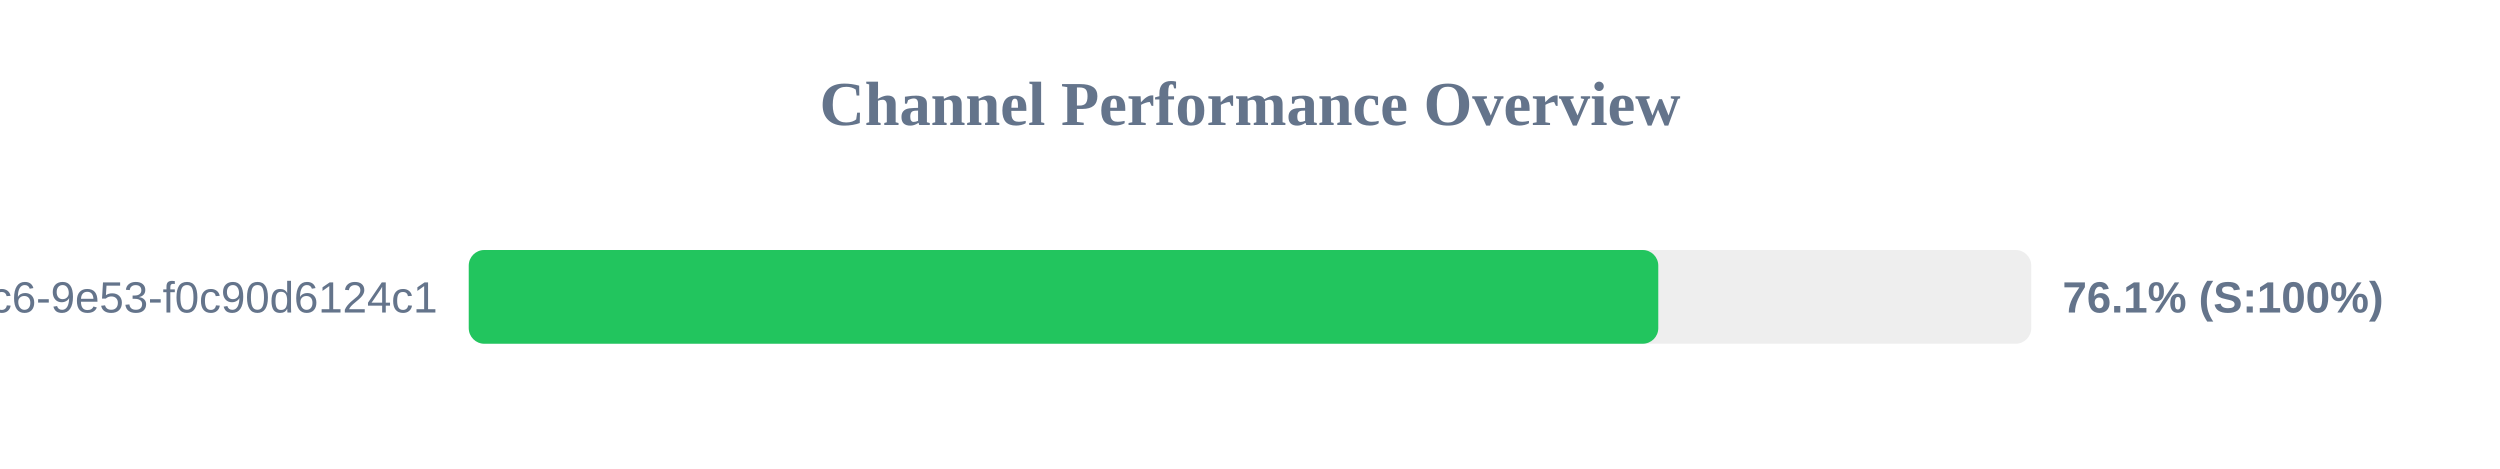
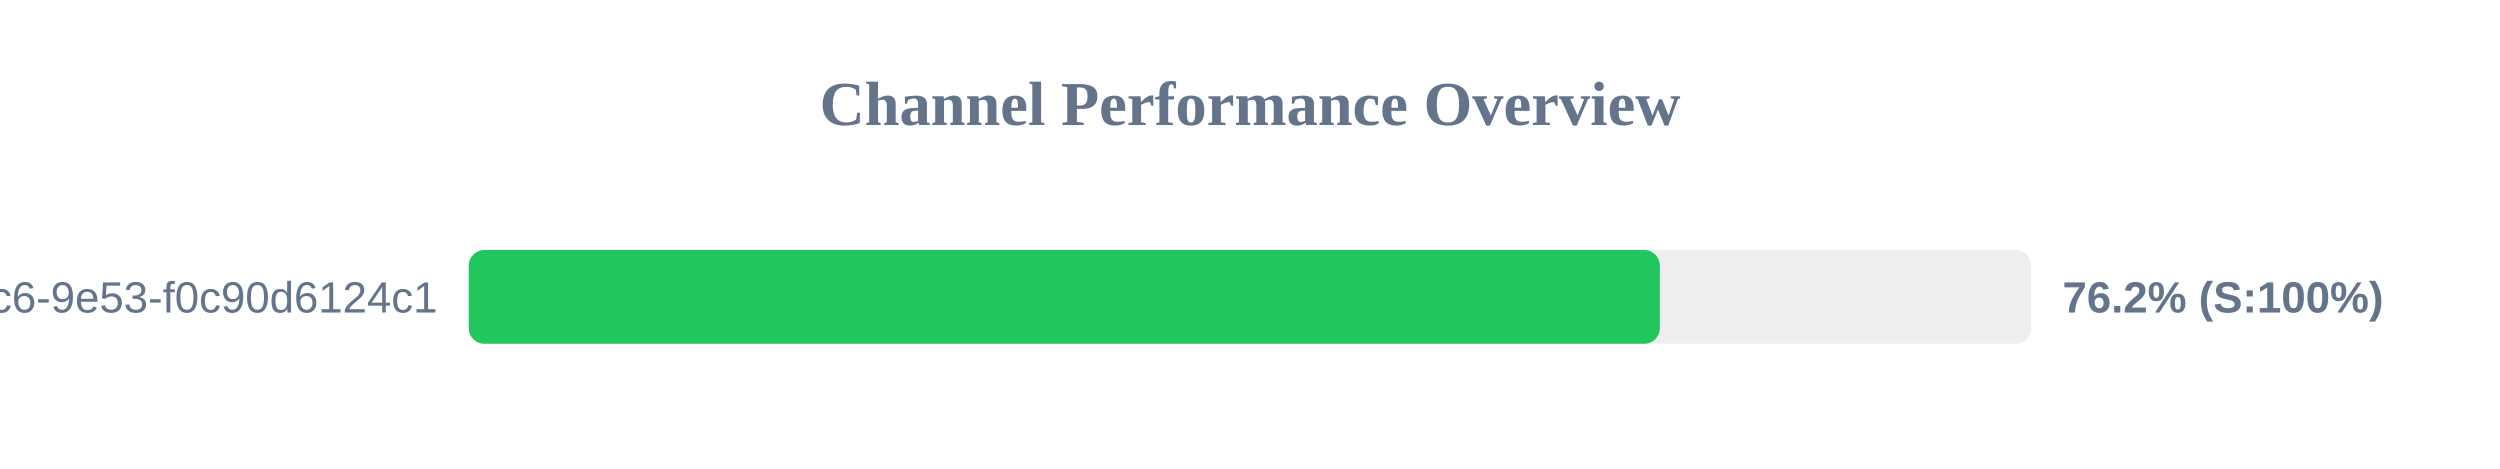
<svg xmlns="http://www.w3.org/2000/svg" width="800" height="150" version="1.1">
  <style>
        .row { font: 14px Arial; fill: #64748b; }
        .score { font: bold 14px Arial; fill: #64748b; }
    </style>
  <text x="400" y="40" text-anchor="middle" font-size="20px" font-weight="bold" fill="#64748b">Channel Performance Overview</text>
  <rect x="150" y="80" width="500" height="30" fill="#eee" rx="5" />
-   <rect x="150" y="80" width="380.65" height="30" fill="#22c55e" rx="5" />
+   <rect x="150" y="80" width="381.15" height="30" fill="#22c55e" rx="5" />
  <text x="140" y="100" text-anchor="end" class="row">?uuid=4685eb2a-5ddb-4dc6-9e53-f0c90d6124c1</text>
-   <text x="660" y="100" text-anchor="start" class="score">76.1% (S:100%)</text>
+   <text x="660" y="100" text-anchor="start" class="score">76.2% (S:100%)</text>
</svg>
